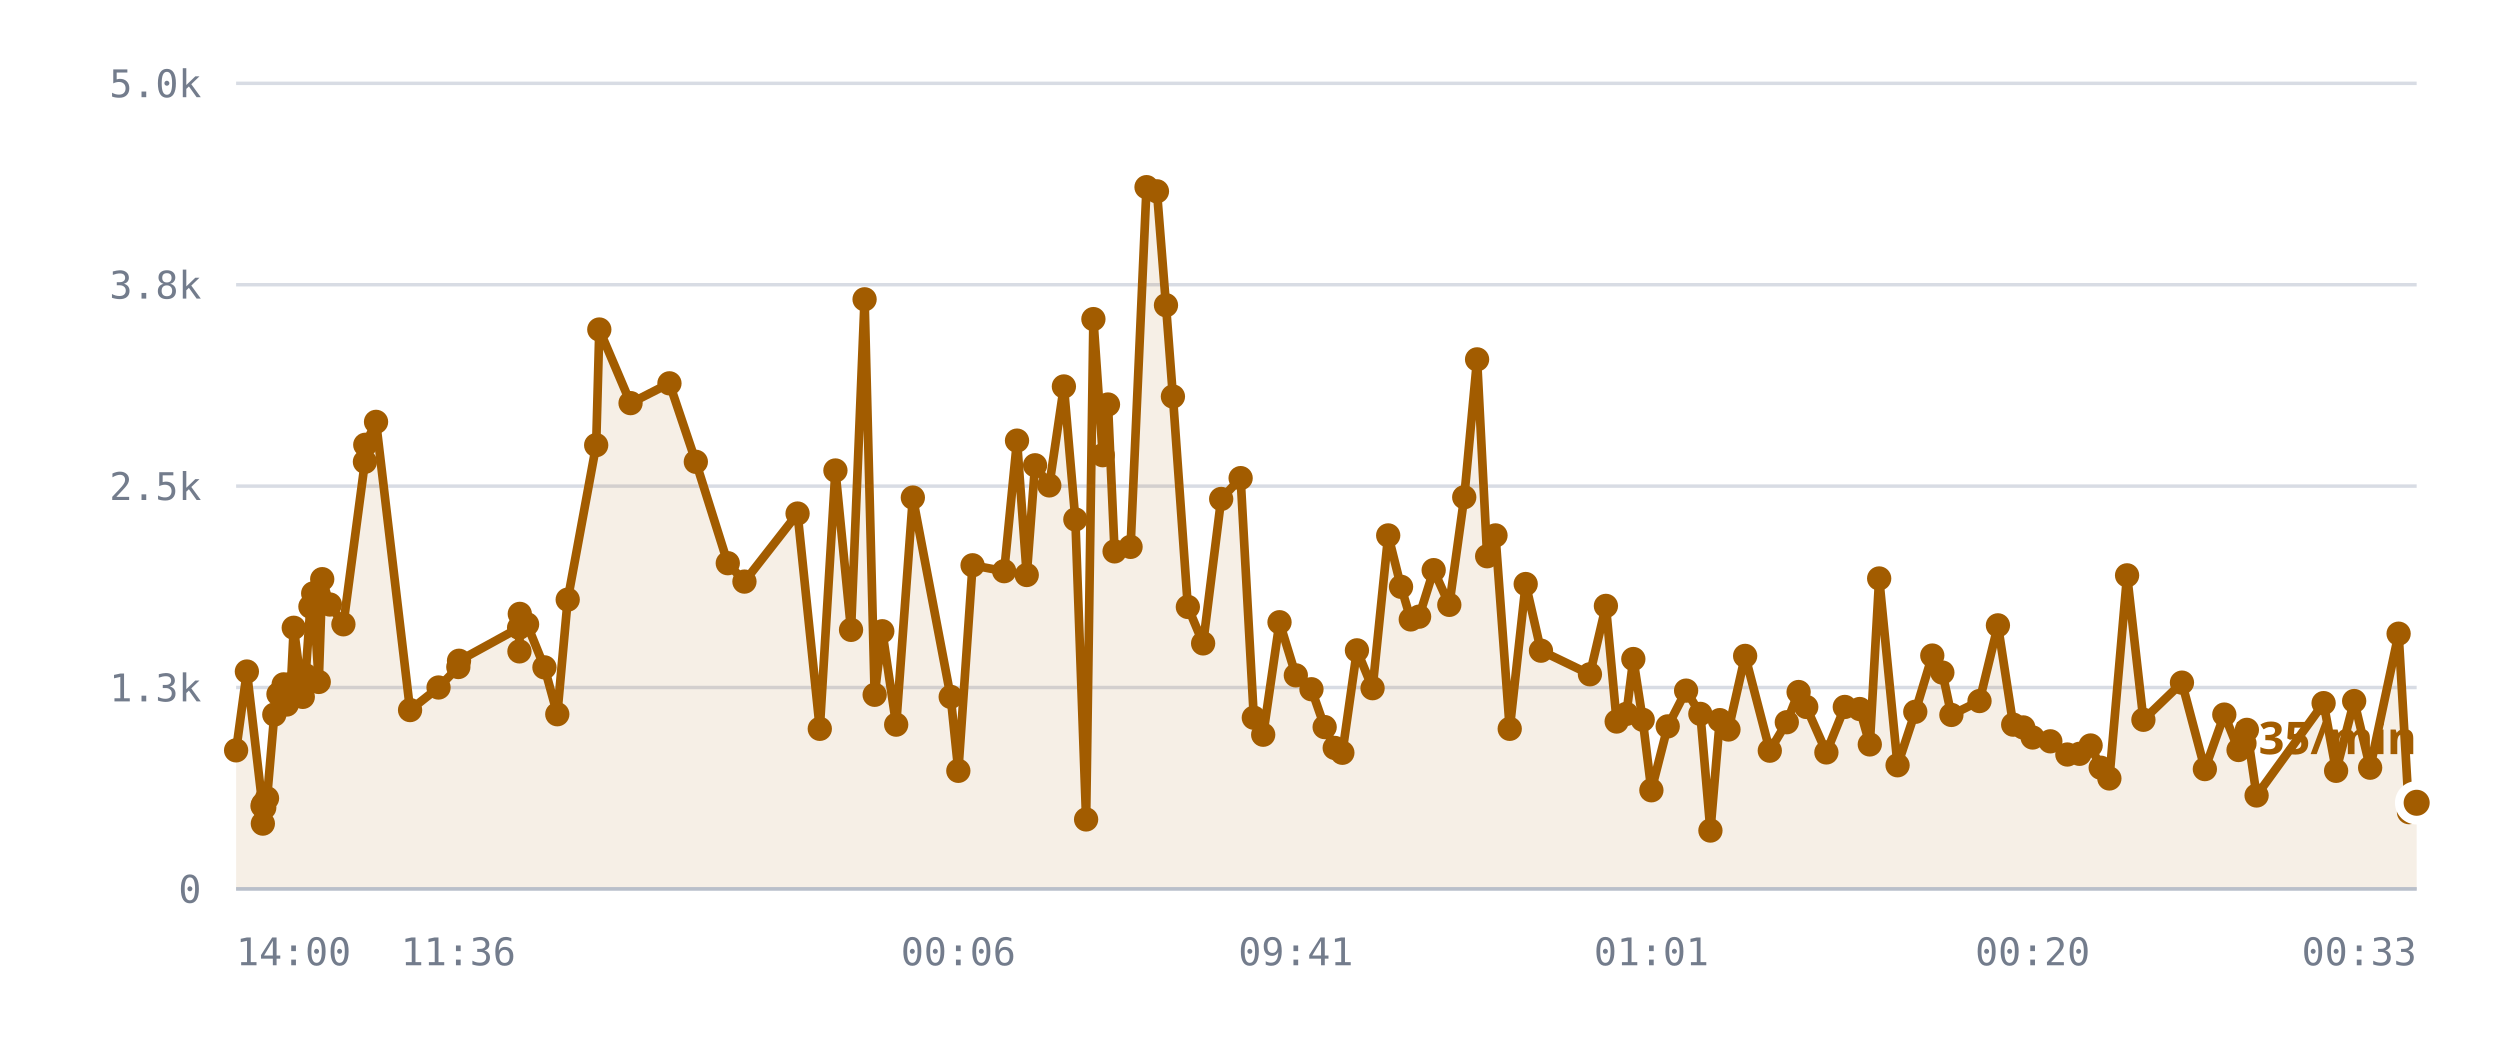
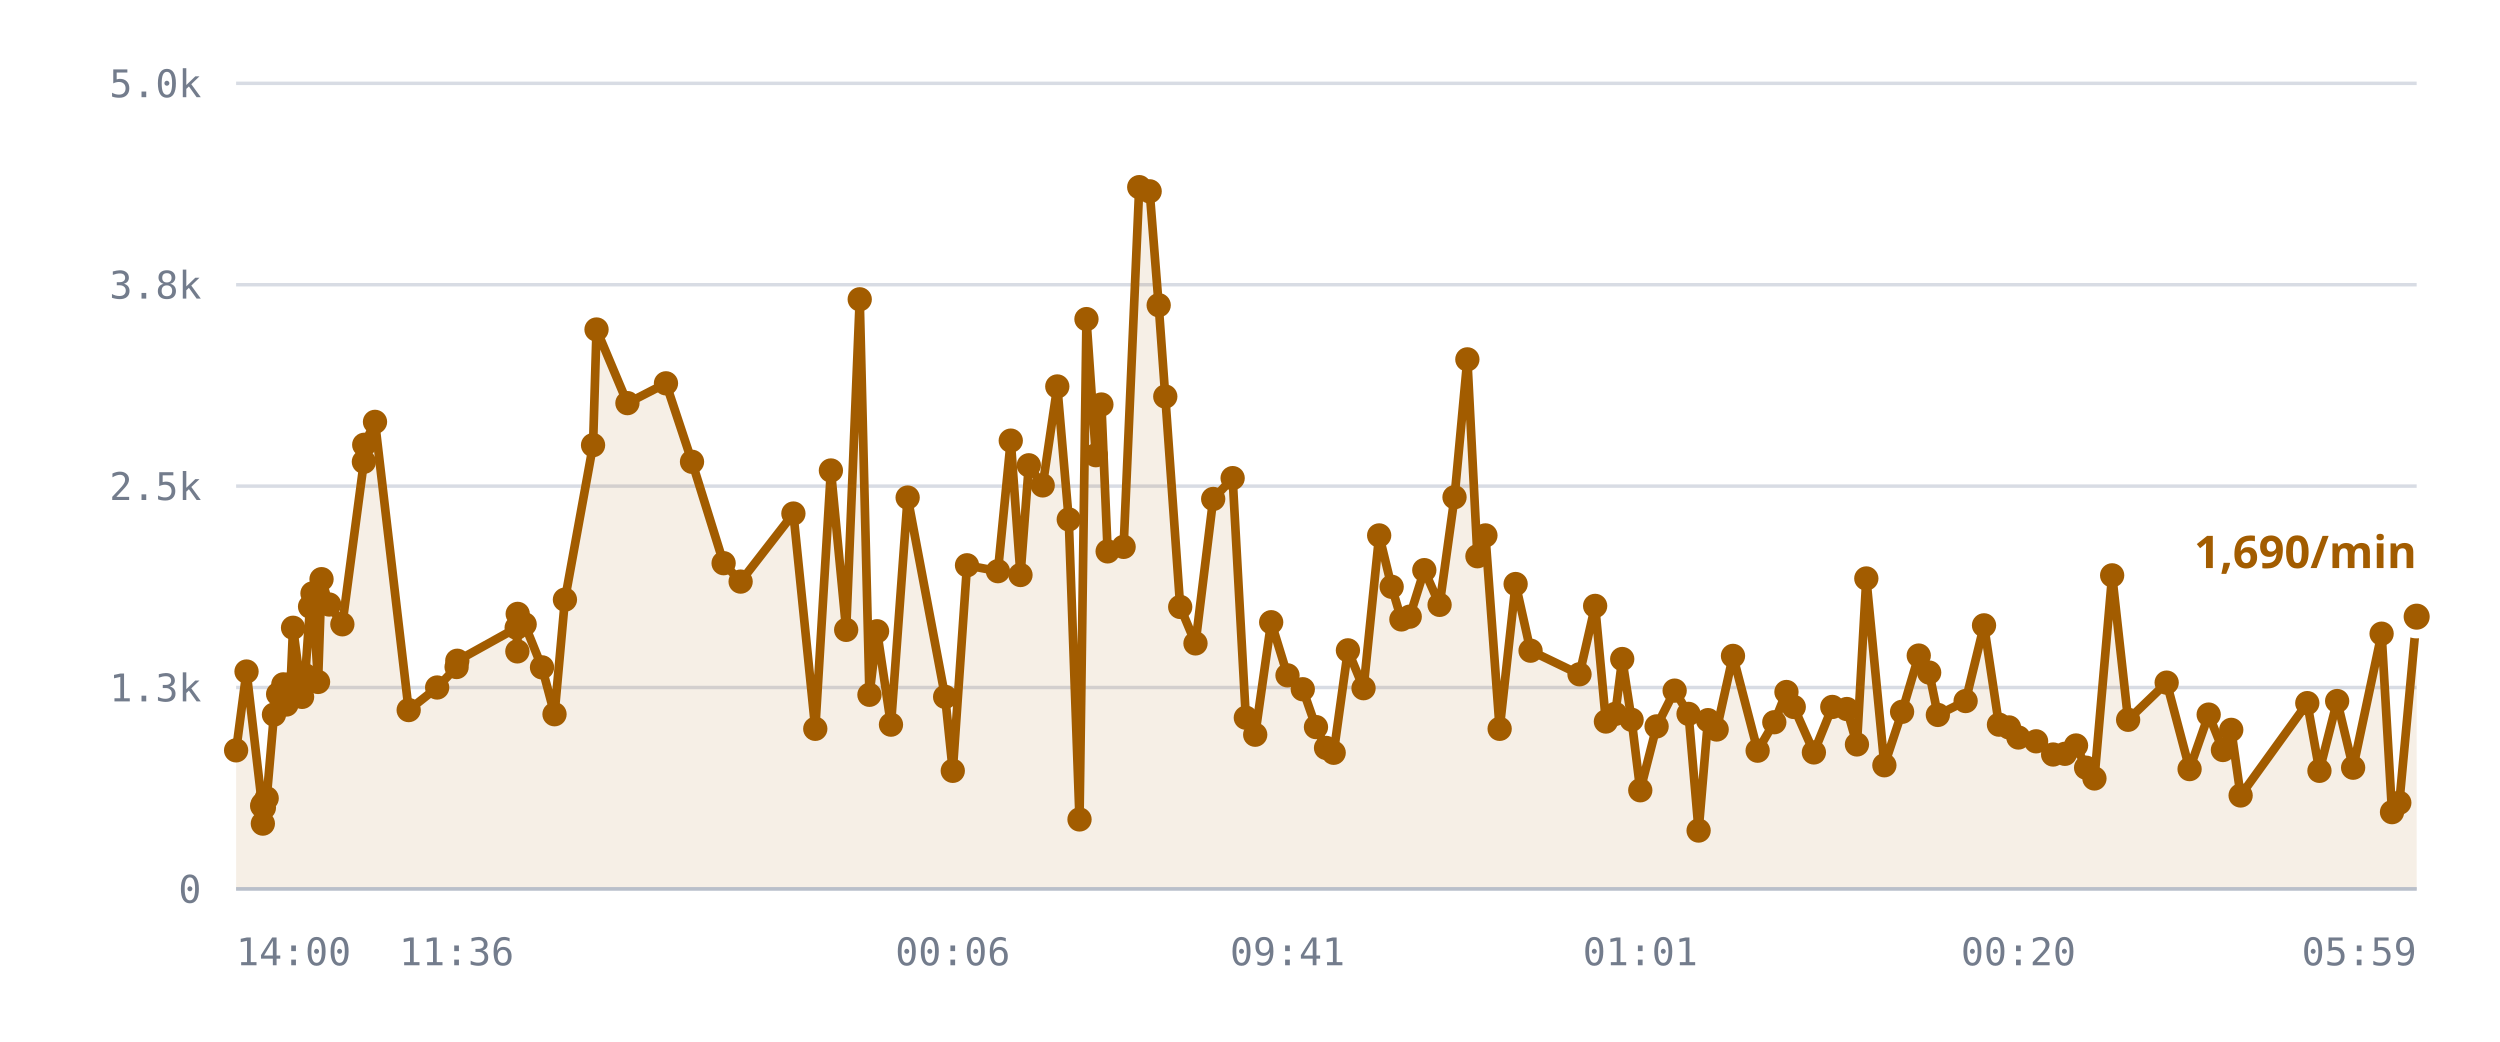
<svg xmlns="http://www.w3.org/2000/svg" viewBox="0 0 720 300" role="img" aria-label="/r/lobby messages per minute">
  <style>
    .grid      { stroke: var(--chart-grid, #d8dce4); stroke-width: 1; }
    .cap       { stroke: var(--chart-cap, #9a2b22); stroke-width: 1.5; stroke-dasharray: 5 4; }
    .cap-label { fill: var(--chart-cap, #9a2b22); font: 600 11px Archivo, system-ui, sans-serif; letter-spacing: .04em; }
    .tick      { fill: var(--chart-muted, #737c8c); font: 500 11px "IBM Plex Mono", ui-monospace, monospace; }
    .tick-y    { text-anchor: end; }
    .tick-x    { text-anchor: middle; }
    .series    { fill: none; stroke: var(--chart-line, #a25c00); stroke-width: 2.5; stroke-linejoin: round; stroke-linecap: round; }
    .fill      { fill: var(--chart-fill, rgba(162,92,0,.10)); stroke: none; }
    .dot       { fill: var(--chart-line, #a25c00); }
    .dot-last  { stroke: var(--chart-bg, #fff); stroke-width: 2.5; }
    .end-label { fill: var(--chart-line, #a25c00); font: 700 13px Archivo, system-ui, sans-serif; }
    .axis      { stroke: var(--chart-axis, #b9bfca); stroke-width: 1; }
  </style>
  <line x1="68" y1="256.0" x2="696" y2="256.0" class="grid" />
  <text x="58" y="260.0" class="tick tick-y">0</text>
  <line x1="68" y1="198.0" x2="696" y2="198.0" class="grid" />
  <text x="58" y="202.0" class="tick tick-y">1.3k</text>
  <line x1="68" y1="140.0" x2="696" y2="140.0" class="grid" />
  <text x="58" y="144.0" class="tick tick-y">2.5k</text>
  <line x1="68" y1="82.0" x2="696" y2="82.0" class="grid" />
  <text x="58" y="86.0" class="tick tick-y">3.8k</text>
  <line x1="68" y1="24.0" x2="696" y2="24.0" class="grid" />
  <text x="58" y="28.0" class="tick tick-y">5.0k</text>
-   <path d="M68.0,216.1 L71.1,193.4 L75.6,232.1 L75.7,237.2 L75.8,231.6 L76.1,232.6 L76.9,229.9 L79.0,205.8 L80.2,199.9 L81.7,197.1 L82.6,202.9 L83.8,197.0 L84.6,180.8 L87.2,200.7 L88.0,194.5 L89.4,174.7 L90.2,170.9 L91.8,196.4 L92.8,166.8 L95.0,174.1 L98.9,179.8 L105.1,133.0 L105.2,128.1 L108.3,121.5 L118.1,204.5 L126.3,198.0 L132.0,192.1 L132.2,190.3 L149.5,180.8 L149.6,187.6 L149.7,176.8 L151.8,179.8 L156.8,192.2 L160.5,205.7 L163.5,172.7 L171.7,128.2 L172.6,94.9 L181.6,116.1 L192.8,110.4 L200.4,133.0 L209.6,162.2 L214.4,167.5 L229.7,147.9 L236.1,209.9 L240.6,135.5 L245.1,181.4 L249.0,86.2 L251.9,200.1 L254.1,181.8 L258.1,208.7 L262.9,143.3 L273.8,200.7 L276.0,222.0 L280.1,162.8 L289.2,164.5 L292.9,126.9 L295.7,165.6 L298.1,134.0 L302.2,139.8 L306.4,111.3 L309.7,149.6 L312.8,236.0 L314.9,91.9 L317.6,131.1 L319.1,116.5 L321.0,158.8 L325.6,157.5 L330.2,53.9 L333.2,55.1 L335.8,87.9 L337.8,114.2 L342.1,174.8 L346.5,185.3 L351.7,143.7 L357.3,137.7 L361.1,206.7 L363.8,211.6 L368.5,179.2 L373.2,194.5 L377.7,198.5 L381.5,209.4 L384.4,215.4 L386.6,216.8 L390.8,187.3 L395.3,198.2 L399.8,154.2 L403.5,169.0 L406.3,178.4 L408.7,177.6 L412.9,164.2 L417.4,174.2 L421.7,143.2 L425.4,103.5 L428.3,160.2 L430.7,154.2 L434.8,209.9 L439.4,168.2 L443.8,187.4 L457.9,194.2 L462.5,174.5 L465.6,207.8 L468.4,205.6 L470.4,189.8 L473.1,207.3 L475.6,227.6 L480.3,209.2 L485.6,198.9 L489.7,205.6 L492.6,239.2 L495.3,207.4 L497.8,210.1 L502.6,188.9 L509.7,216.2 L514.6,208.0 L518.0,199.3 L520.2,203.6 L526.0,216.7 L531.3,203.6 L535.6,204.2 L538.5,214.4 L541.2,166.6 L546.5,220.4 L551.6,205.0 L556.5,188.8 L559.4,193.7 L562.0,205.9 L570.1,201.9 L575.4,180.1 L579.8,208.7 L582.7,209.5 L585.4,212.4 L590.5,213.5 L595.4,217.3 L598.9,217.1 L602.1,214.7 L605.0,221.1 L607.5,224.2 L612.6,165.7 L617.3,207.3 L628.4,196.6 L635.0,221.5 L640.6,205.8 L644.7,216.0 L647.1,210.2 L649.9,229.1 L669.2,202.5 L672.8,222.0 L678.0,201.9 L682.6,221.1 L690.8,182.5 L693.8,233.9 L696.0,231.2 L696.0,256.0 L68.0,256.0 Z" class="fill" />
-   <path d="M68.0,216.1 L71.1,193.4 L75.6,232.1 L75.7,237.2 L75.8,231.6 L76.1,232.6 L76.9,229.9 L79.0,205.8 L80.2,199.9 L81.7,197.1 L82.6,202.9 L83.8,197.0 L84.6,180.8 L87.2,200.7 L88.0,194.5 L89.4,174.7 L90.2,170.9 L91.8,196.4 L92.8,166.8 L95.0,174.1 L98.9,179.8 L105.1,133.0 L105.2,128.1 L108.3,121.5 L118.1,204.5 L126.3,198.0 L132.0,192.1 L132.2,190.3 L149.5,180.8 L149.6,187.6 L149.7,176.8 L151.8,179.8 L156.8,192.2 L160.5,205.7 L163.5,172.7 L171.7,128.2 L172.6,94.9 L181.6,116.1 L192.8,110.4 L200.4,133.0 L209.6,162.2 L214.4,167.5 L229.7,147.9 L236.1,209.9 L240.6,135.5 L245.1,181.4 L249.0,86.2 L251.9,200.1 L254.1,181.8 L258.1,208.7 L262.9,143.3 L273.8,200.7 L276.0,222.0 L280.1,162.8 L289.2,164.5 L292.9,126.9 L295.7,165.6 L298.1,134.0 L302.2,139.8 L306.4,111.3 L309.7,149.6 L312.8,236.0 L314.9,91.9 L317.6,131.1 L319.1,116.5 L321.0,158.8 L325.6,157.5 L330.2,53.9 L333.2,55.1 L335.8,87.9 L337.8,114.2 L342.1,174.8 L346.5,185.3 L351.7,143.7 L357.3,137.7 L361.1,206.7 L363.8,211.6 L368.5,179.2 L373.2,194.5 L377.7,198.5 L381.5,209.4 L384.4,215.4 L386.6,216.8 L390.8,187.3 L395.3,198.2 L399.8,154.2 L403.5,169.0 L406.3,178.4 L408.7,177.6 L412.9,164.2 L417.4,174.2 L421.7,143.2 L425.4,103.5 L428.3,160.2 L430.7,154.2 L434.8,209.9 L439.4,168.2 L443.8,187.4 L457.9,194.2 L462.5,174.5 L465.6,207.8 L468.4,205.6 L470.4,189.8 L473.1,207.3 L475.6,227.6 L480.3,209.2 L485.6,198.9 L489.7,205.6 L492.6,239.2 L495.3,207.4 L497.8,210.1 L502.6,188.9 L509.7,216.2 L514.6,208.0 L518.0,199.3 L520.2,203.6 L526.0,216.7 L531.3,203.6 L535.6,204.2 L538.5,214.4 L541.2,166.6 L546.5,220.4 L551.6,205.0 L556.5,188.8 L559.4,193.7 L562.0,205.9 L570.1,201.9 L575.4,180.1 L579.8,208.7 L582.7,209.5 L585.4,212.4 L590.5,213.5 L595.4,217.3 L598.9,217.1 L602.1,214.7 L605.0,221.1 L607.5,224.2 L612.6,165.7 L617.3,207.3 L628.4,196.6 L635.0,221.5 L640.6,205.8 L644.7,216.0 L647.1,210.2 L649.9,229.1 L669.2,202.5 L672.8,222.0 L678.0,201.9 L682.6,221.1 L690.8,182.5 L693.8,233.9 L696.0,231.2" class="series" />
+   <path d="M68.0,216.1 L71.0,193.4 L75.5,232.1 L75.7,237.2 L75.7,231.6 L76.0,232.6 L76.8,229.9 L78.9,205.8 L80.1,199.9 L81.6,197.1 L82.5,202.9 L83.7,197.0 L84.4,180.8 L87.0,200.7 L87.9,194.5 L89.3,174.7 L90.0,170.9 L91.6,196.4 L92.6,166.8 L94.8,174.1 L98.6,179.8 L104.8,133.0 L104.9,128.1 L108.0,121.5 L117.7,204.5 L125.9,198.0 L131.5,192.1 L131.7,190.3 L148.8,180.8 L149.0,187.6 L149.1,176.8 L151.1,179.8 L156.1,192.2 L159.7,205.7 L162.7,172.7 L170.8,128.2 L171.8,94.9 L180.7,116.1 L191.8,110.4 L199.3,133.0 L208.4,162.2 L213.3,167.5 L228.5,147.9 L234.8,209.9 L239.3,135.5 L243.7,181.4 L247.6,86.2 L250.4,200.1 L252.6,181.8 L256.6,208.7 L261.4,143.3 L272.2,200.7 L274.4,222.0 L278.5,162.8 L287.4,164.5 L291.1,126.9 L293.9,165.6 L296.3,134.0 L300.3,139.8 L304.5,111.3 L307.8,149.6 L310.9,236.0 L312.9,91.9 L315.6,131.1 L317.2,116.5 L319.0,158.8 L323.6,157.5 L328.1,53.9 L331.1,55.1 L333.7,87.9 L335.6,114.2 L339.9,174.8 L344.3,185.3 L349.4,143.7 L355.0,137.7 L358.8,206.7 L361.5,211.6 L366.1,179.2 L370.8,194.5 L375.2,198.5 L379.0,209.4 L381.9,215.4 L384.1,216.8 L388.2,187.3 L392.7,198.2 L397.2,154.2 L400.8,169.0 L403.6,178.4 L406.0,177.6 L410.2,164.2 L414.6,174.2 L418.9,143.2 L422.6,103.5 L425.5,160.2 L427.8,154.2 L431.9,209.9 L436.5,168.2 L440.8,187.4 L454.9,194.2 L459.4,174.5 L462.5,207.8 L465.2,205.6 L467.2,189.8 L469.9,207.3 L472.4,227.6 L477.1,209.2 L482.3,198.9 L486.3,205.6 L489.2,239.2 L491.9,207.4 L494.4,210.1 L499.1,188.9 L506.2,216.2 L511.0,208.0 L514.5,199.3 L516.6,203.6 L522.4,216.7 L527.7,203.6 L531.9,204.2 L534.8,214.4 L537.5,166.6 L542.7,220.4 L547.8,205.0 L552.6,188.8 L555.6,193.7 L558.1,205.9 L566.1,201.9 L571.4,180.1 L575.7,208.7 L578.6,209.5 L581.3,212.4 L586.4,213.5 L591.3,217.3 L594.7,217.1 L597.9,214.7 L600.8,221.1 L603.2,224.2 L608.3,165.7 L612.9,207.3 L624.0,196.6 L630.6,221.5 L636.1,205.8 L640.2,216.0 L642.6,210.2 L645.3,229.1 L664.5,202.5 L668.0,222.0 L673.1,201.9 L677.7,221.1 L685.9,182.5 L688.9,233.9 L691.0,231.2 L696.0,177.6 L696.0,256.0 L68.0,256.0 Z" class="fill" />
+   <path d="M68.0,216.1 L71.0,193.4 L75.5,232.1 L75.7,237.2 L75.7,231.6 L76.0,232.6 L76.8,229.9 L78.9,205.8 L80.1,199.9 L81.6,197.1 L82.5,202.9 L83.7,197.0 L84.4,180.8 L87.0,200.7 L87.9,194.5 L89.3,174.7 L90.0,170.9 L91.6,196.4 L92.6,166.8 L94.8,174.1 L98.6,179.8 L104.8,133.0 L104.9,128.1 L108.0,121.5 L117.7,204.5 L125.9,198.0 L131.5,192.1 L131.7,190.3 L148.8,180.8 L149.0,187.6 L149.1,176.8 L151.1,179.8 L156.1,192.2 L159.7,205.7 L162.7,172.7 L170.8,128.2 L171.8,94.9 L180.7,116.1 L191.8,110.4 L199.3,133.0 L208.4,162.2 L213.3,167.5 L228.5,147.9 L234.8,209.9 L239.3,135.5 L243.7,181.4 L247.6,86.2 L250.4,200.1 L252.6,181.8 L256.6,208.7 L261.4,143.3 L272.2,200.7 L274.4,222.0 L278.5,162.8 L287.4,164.5 L291.1,126.9 L293.9,165.6 L296.3,134.0 L300.3,139.8 L304.5,111.3 L307.8,149.6 L310.9,236.0 L312.9,91.9 L315.6,131.1 L317.2,116.5 L319.0,158.8 L323.6,157.5 L328.1,53.9 L331.1,55.1 L333.7,87.9 L335.6,114.2 L339.9,174.8 L344.3,185.3 L349.4,143.7 L355.0,137.7 L358.8,206.7 L361.5,211.6 L366.1,179.2 L370.8,194.5 L375.2,198.5 L379.0,209.4 L381.9,215.4 L384.1,216.8 L388.2,187.3 L392.7,198.2 L397.2,154.2 L400.8,169.0 L403.6,178.4 L406.0,177.6 L410.2,164.2 L414.6,174.2 L418.9,143.2 L422.6,103.5 L425.5,160.2 L427.8,154.2 L431.9,209.9 L436.5,168.2 L440.8,187.4 L454.9,194.2 L459.4,174.5 L462.5,207.8 L465.2,205.6 L467.2,189.8 L469.9,207.3 L472.4,227.6 L477.1,209.2 L482.3,198.9 L486.3,205.6 L489.2,239.2 L491.9,207.4 L494.4,210.1 L499.1,188.9 L506.2,216.2 L511.0,208.0 L514.5,199.3 L516.6,203.6 L522.4,216.7 L527.7,203.6 L531.9,204.2 L534.8,214.4 L537.5,166.6 L542.7,220.4 L547.8,205.0 L552.6,188.8 L555.6,193.7 L558.1,205.9 L566.1,201.9 L571.4,180.1 L575.7,208.7 L578.6,209.5 L581.3,212.4 L586.4,213.5 L591.3,217.3 L594.7,217.1 L597.9,214.7 L600.8,221.1 L603.2,224.2 L608.3,165.7 L612.9,207.3 L624.0,196.6 L630.6,221.5 L636.1,205.8 L640.2,216.0 L642.6,210.2 L645.3,229.1 L664.5,202.5 L668.0,222.0 L673.1,201.9 L677.7,221.1 L685.9,182.5 L688.9,233.9 L691.0,231.2 L696.0,177.6" class="series" />
  <circle cx="68.0" cy="216.1" r="3.5" class="dot" />
-   <circle cx="71.1" cy="193.4" r="3.5" class="dot" />
-   <circle cx="75.6" cy="232.1" r="3.5" class="dot" />
+   <circle cx="71.0" cy="193.4" r="3.5" class="dot" />
+   <circle cx="75.5" cy="232.1" r="3.5" class="dot" />
  <circle cx="75.7" cy="237.2" r="3.5" class="dot" />
-   <circle cx="75.8" cy="231.6" r="3.5" class="dot" />
-   <circle cx="76.1" cy="232.6" r="3.5" class="dot" />
-   <circle cx="76.9" cy="229.9" r="3.5" class="dot" />
-   <circle cx="79.0" cy="205.8" r="3.5" class="dot" />
-   <circle cx="80.2" cy="199.9" r="3.5" class="dot" />
-   <circle cx="81.7" cy="197.1" r="3.5" class="dot" />
-   <circle cx="82.6" cy="202.9" r="3.5" class="dot" />
-   <circle cx="83.8" cy="197.0" r="3.5" class="dot" />
-   <circle cx="84.6" cy="180.8" r="3.5" class="dot" />
-   <circle cx="87.2" cy="200.7" r="3.5" class="dot" />
-   <circle cx="88.0" cy="194.5" r="3.5" class="dot" />
-   <circle cx="89.4" cy="174.7" r="3.5" class="dot" />
-   <circle cx="90.2" cy="170.9" r="3.5" class="dot" />
-   <circle cx="91.8" cy="196.4" r="3.5" class="dot" />
-   <circle cx="92.8" cy="166.8" r="3.5" class="dot" />
-   <circle cx="95.0" cy="174.1" r="3.5" class="dot" />
-   <circle cx="98.9" cy="179.8" r="3.5" class="dot" />
-   <circle cx="105.1" cy="133.0" r="3.5" class="dot" />
-   <circle cx="105.2" cy="128.1" r="3.5" class="dot" />
-   <circle cx="108.3" cy="121.5" r="3.5" class="dot" />
-   <circle cx="118.1" cy="204.5" r="3.5" class="dot" />
-   <circle cx="126.3" cy="198.0" r="3.5" class="dot" />
-   <circle cx="132.0" cy="192.1" r="3.5" class="dot" />
-   <circle cx="132.2" cy="190.3" r="3.5" class="dot" />
-   <circle cx="149.5" cy="180.8" r="3.5" class="dot" />
-   <circle cx="149.6" cy="187.6" r="3.5" class="dot" />
-   <circle cx="149.7" cy="176.8" r="3.5" class="dot" />
-   <circle cx="151.8" cy="179.8" r="3.5" class="dot" />
-   <circle cx="156.8" cy="192.2" r="3.5" class="dot" />
-   <circle cx="160.5" cy="205.7" r="3.5" class="dot" />
-   <circle cx="163.5" cy="172.7" r="3.5" class="dot" />
-   <circle cx="171.7" cy="128.2" r="3.5" class="dot" />
-   <circle cx="172.6" cy="94.9" r="3.5" class="dot" />
-   <circle cx="181.6" cy="116.1" r="3.5" class="dot" />
-   <circle cx="192.8" cy="110.4" r="3.5" class="dot" />
-   <circle cx="200.4" cy="133.0" r="3.5" class="dot" />
-   <circle cx="209.6" cy="162.2" r="3.5" class="dot" />
-   <circle cx="214.4" cy="167.5" r="3.5" class="dot" />
-   <circle cx="229.7" cy="147.9" r="3.5" class="dot" />
-   <circle cx="236.1" cy="209.9" r="3.5" class="dot" />
-   <circle cx="240.6" cy="135.5" r="3.5" class="dot" />
-   <circle cx="245.1" cy="181.4" r="3.5" class="dot" />
-   <circle cx="249.0" cy="86.2" r="3.5" class="dot" />
-   <circle cx="251.9" cy="200.1" r="3.5" class="dot" />
-   <circle cx="254.1" cy="181.8" r="3.5" class="dot" />
-   <circle cx="258.1" cy="208.7" r="3.5" class="dot" />
-   <circle cx="262.9" cy="143.3" r="3.5" class="dot" />
-   <circle cx="273.8" cy="200.7" r="3.5" class="dot" />
-   <circle cx="276.0" cy="222.0" r="3.5" class="dot" />
-   <circle cx="280.1" cy="162.8" r="3.5" class="dot" />
-   <circle cx="289.2" cy="164.5" r="3.5" class="dot" />
-   <circle cx="292.9" cy="126.9" r="3.5" class="dot" />
-   <circle cx="295.7" cy="165.6" r="3.5" class="dot" />
-   <circle cx="298.1" cy="134.0" r="3.5" class="dot" />
-   <circle cx="302.2" cy="139.8" r="3.5" class="dot" />
-   <circle cx="306.4" cy="111.3" r="3.5" class="dot" />
-   <circle cx="309.7" cy="149.6" r="3.5" class="dot" />
-   <circle cx="312.8" cy="236.0" r="3.5" class="dot" />
-   <circle cx="314.9" cy="91.9" r="3.5" class="dot" />
-   <circle cx="317.6" cy="131.1" r="3.5" class="dot" />
-   <circle cx="319.1" cy="116.5" r="3.5" class="dot" />
-   <circle cx="321.0" cy="158.8" r="3.5" class="dot" />
-   <circle cx="325.6" cy="157.5" r="3.5" class="dot" />
-   <circle cx="330.2" cy="53.9" r="3.5" class="dot" />
-   <circle cx="333.2" cy="55.1" r="3.5" class="dot" />
-   <circle cx="335.8" cy="87.9" r="3.5" class="dot" />
-   <circle cx="337.8" cy="114.2" r="3.5" class="dot" />
-   <circle cx="342.1" cy="174.8" r="3.5" class="dot" />
-   <circle cx="346.5" cy="185.3" r="3.5" class="dot" />
-   <circle cx="351.7" cy="143.7" r="3.5" class="dot" />
-   <circle cx="357.3" cy="137.7" r="3.5" class="dot" />
-   <circle cx="361.1" cy="206.7" r="3.5" class="dot" />
-   <circle cx="363.8" cy="211.6" r="3.5" class="dot" />
-   <circle cx="368.5" cy="179.2" r="3.5" class="dot" />
-   <circle cx="373.2" cy="194.5" r="3.5" class="dot" />
-   <circle cx="377.7" cy="198.5" r="3.5" class="dot" />
-   <circle cx="381.5" cy="209.4" r="3.5" class="dot" />
-   <circle cx="384.4" cy="215.4" r="3.5" class="dot" />
-   <circle cx="386.6" cy="216.8" r="3.5" class="dot" />
-   <circle cx="390.8" cy="187.3" r="3.5" class="dot" />
-   <circle cx="395.3" cy="198.2" r="3.5" class="dot" />
-   <circle cx="399.8" cy="154.2" r="3.5" class="dot" />
-   <circle cx="403.5" cy="169.0" r="3.5" class="dot" />
-   <circle cx="406.3" cy="178.4" r="3.5" class="dot" />
-   <circle cx="408.7" cy="177.6" r="3.5" class="dot" />
-   <circle cx="412.9" cy="164.2" r="3.5" class="dot" />
-   <circle cx="417.4" cy="174.2" r="3.5" class="dot" />
-   <circle cx="421.7" cy="143.2" r="3.5" class="dot" />
-   <circle cx="425.4" cy="103.5" r="3.5" class="dot" />
-   <circle cx="428.3" cy="160.2" r="3.5" class="dot" />
-   <circle cx="430.7" cy="154.2" r="3.5" class="dot" />
-   <circle cx="434.8" cy="209.9" r="3.5" class="dot" />
-   <circle cx="439.4" cy="168.2" r="3.5" class="dot" />
-   <circle cx="443.8" cy="187.4" r="3.5" class="dot" />
-   <circle cx="457.9" cy="194.2" r="3.5" class="dot" />
-   <circle cx="462.5" cy="174.5" r="3.5" class="dot" />
-   <circle cx="465.6" cy="207.8" r="3.5" class="dot" />
-   <circle cx="468.4" cy="205.6" r="3.5" class="dot" />
-   <circle cx="470.4" cy="189.8" r="3.5" class="dot" />
-   <circle cx="473.1" cy="207.3" r="3.5" class="dot" />
-   <circle cx="475.6" cy="227.6" r="3.5" class="dot" />
-   <circle cx="480.3" cy="209.2" r="3.5" class="dot" />
-   <circle cx="485.6" cy="198.9" r="3.5" class="dot" />
-   <circle cx="489.7" cy="205.6" r="3.5" class="dot" />
-   <circle cx="492.6" cy="239.2" r="3.5" class="dot" />
-   <circle cx="495.3" cy="207.4" r="3.5" class="dot" />
-   <circle cx="497.8" cy="210.1" r="3.5" class="dot" />
-   <circle cx="502.6" cy="188.9" r="3.5" class="dot" />
-   <circle cx="509.7" cy="216.2" r="3.5" class="dot" />
-   <circle cx="514.6" cy="208.0" r="3.5" class="dot" />
-   <circle cx="518.0" cy="199.3" r="3.5" class="dot" />
-   <circle cx="520.2" cy="203.6" r="3.5" class="dot" />
-   <circle cx="526.0" cy="216.7" r="3.5" class="dot" />
-   <circle cx="531.3" cy="203.6" r="3.5" class="dot" />
-   <circle cx="535.6" cy="204.2" r="3.5" class="dot" />
-   <circle cx="538.5" cy="214.4" r="3.5" class="dot" />
-   <circle cx="541.2" cy="166.6" r="3.5" class="dot" />
-   <circle cx="546.5" cy="220.4" r="3.5" class="dot" />
-   <circle cx="551.6" cy="205.0" r="3.5" class="dot" />
-   <circle cx="556.5" cy="188.8" r="3.5" class="dot" />
-   <circle cx="559.4" cy="193.7" r="3.5" class="dot" />
-   <circle cx="562.0" cy="205.9" r="3.5" class="dot" />
-   <circle cx="570.1" cy="201.9" r="3.5" class="dot" />
-   <circle cx="575.4" cy="180.1" r="3.5" class="dot" />
-   <circle cx="579.8" cy="208.7" r="3.5" class="dot" />
-   <circle cx="582.7" cy="209.5" r="3.5" class="dot" />
-   <circle cx="585.4" cy="212.4" r="3.5" class="dot" />
-   <circle cx="590.5" cy="213.5" r="3.5" class="dot" />
-   <circle cx="595.4" cy="217.3" r="3.5" class="dot" />
-   <circle cx="598.9" cy="217.1" r="3.5" class="dot" />
-   <circle cx="602.1" cy="214.7" r="3.5" class="dot" />
-   <circle cx="605.0" cy="221.1" r="3.5" class="dot" />
-   <circle cx="607.5" cy="224.2" r="3.5" class="dot" />
-   <circle cx="612.6" cy="165.7" r="3.5" class="dot" />
-   <circle cx="617.3" cy="207.3" r="3.5" class="dot" />
-   <circle cx="628.4" cy="196.6" r="3.5" class="dot" />
-   <circle cx="635.0" cy="221.5" r="3.5" class="dot" />
-   <circle cx="640.6" cy="205.8" r="3.5" class="dot" />
-   <circle cx="644.7" cy="216.0" r="3.5" class="dot" />
-   <circle cx="647.1" cy="210.2" r="3.5" class="dot" />
-   <circle cx="649.9" cy="229.1" r="3.5" class="dot" />
-   <circle cx="669.2" cy="202.5" r="3.5" class="dot" />
-   <circle cx="672.8" cy="222.0" r="3.5" class="dot" />
-   <circle cx="678.0" cy="201.9" r="3.5" class="dot" />
-   <circle cx="682.6" cy="221.1" r="3.5" class="dot" />
-   <circle cx="690.8" cy="182.5" r="3.5" class="dot" />
-   <circle cx="693.8" cy="233.9" r="3.5" class="dot" />
-   <circle cx="696.0" cy="231.2" r="5" class="dot dot-last" />
-   <text x="696.0" y="217.2" class="end-label" text-anchor="end">535/min</text>
+   <circle cx="75.7" cy="231.6" r="3.5" class="dot" />
+   <circle cx="76.0" cy="232.6" r="3.5" class="dot" />
+   <circle cx="76.8" cy="229.9" r="3.5" class="dot" />
+   <circle cx="78.9" cy="205.8" r="3.5" class="dot" />
+   <circle cx="80.1" cy="199.9" r="3.5" class="dot" />
+   <circle cx="81.6" cy="197.1" r="3.5" class="dot" />
+   <circle cx="82.5" cy="202.9" r="3.5" class="dot" />
+   <circle cx="83.7" cy="197.0" r="3.5" class="dot" />
+   <circle cx="84.4" cy="180.8" r="3.5" class="dot" />
+   <circle cx="87.0" cy="200.7" r="3.5" class="dot" />
+   <circle cx="87.9" cy="194.5" r="3.5" class="dot" />
+   <circle cx="89.3" cy="174.7" r="3.5" class="dot" />
+   <circle cx="90.0" cy="170.9" r="3.5" class="dot" />
+   <circle cx="91.6" cy="196.4" r="3.5" class="dot" />
+   <circle cx="92.6" cy="166.8" r="3.5" class="dot" />
+   <circle cx="94.8" cy="174.1" r="3.5" class="dot" />
+   <circle cx="98.6" cy="179.8" r="3.5" class="dot" />
+   <circle cx="104.8" cy="133.0" r="3.5" class="dot" />
+   <circle cx="104.9" cy="128.1" r="3.5" class="dot" />
+   <circle cx="108.0" cy="121.5" r="3.5" class="dot" />
+   <circle cx="117.7" cy="204.5" r="3.5" class="dot" />
+   <circle cx="125.9" cy="198.0" r="3.5" class="dot" />
+   <circle cx="131.5" cy="192.1" r="3.5" class="dot" />
+   <circle cx="131.7" cy="190.3" r="3.5" class="dot" />
+   <circle cx="148.8" cy="180.8" r="3.5" class="dot" />
+   <circle cx="149.0" cy="187.6" r="3.5" class="dot" />
+   <circle cx="149.1" cy="176.8" r="3.5" class="dot" />
+   <circle cx="151.1" cy="179.8" r="3.5" class="dot" />
+   <circle cx="156.1" cy="192.2" r="3.5" class="dot" />
+   <circle cx="159.7" cy="205.7" r="3.5" class="dot" />
+   <circle cx="162.7" cy="172.7" r="3.5" class="dot" />
+   <circle cx="170.8" cy="128.2" r="3.5" class="dot" />
+   <circle cx="171.8" cy="94.9" r="3.5" class="dot" />
+   <circle cx="180.7" cy="116.1" r="3.5" class="dot" />
+   <circle cx="191.8" cy="110.4" r="3.5" class="dot" />
+   <circle cx="199.3" cy="133.0" r="3.5" class="dot" />
+   <circle cx="208.4" cy="162.2" r="3.5" class="dot" />
+   <circle cx="213.3" cy="167.5" r="3.5" class="dot" />
+   <circle cx="228.5" cy="147.9" r="3.5" class="dot" />
+   <circle cx="234.8" cy="209.9" r="3.5" class="dot" />
+   <circle cx="239.3" cy="135.5" r="3.5" class="dot" />
+   <circle cx="243.7" cy="181.4" r="3.5" class="dot" />
+   <circle cx="247.6" cy="86.2" r="3.5" class="dot" />
+   <circle cx="250.4" cy="200.1" r="3.5" class="dot" />
+   <circle cx="252.6" cy="181.8" r="3.5" class="dot" />
+   <circle cx="256.6" cy="208.7" r="3.5" class="dot" />
+   <circle cx="261.4" cy="143.3" r="3.5" class="dot" />
+   <circle cx="272.2" cy="200.7" r="3.5" class="dot" />
+   <circle cx="274.4" cy="222.0" r="3.5" class="dot" />
+   <circle cx="278.5" cy="162.8" r="3.5" class="dot" />
+   <circle cx="287.4" cy="164.5" r="3.5" class="dot" />
+   <circle cx="291.1" cy="126.9" r="3.5" class="dot" />
+   <circle cx="293.9" cy="165.6" r="3.5" class="dot" />
+   <circle cx="296.3" cy="134.0" r="3.5" class="dot" />
+   <circle cx="300.3" cy="139.8" r="3.5" class="dot" />
+   <circle cx="304.5" cy="111.3" r="3.5" class="dot" />
+   <circle cx="307.8" cy="149.6" r="3.5" class="dot" />
+   <circle cx="310.9" cy="236.0" r="3.5" class="dot" />
+   <circle cx="312.9" cy="91.9" r="3.5" class="dot" />
+   <circle cx="315.6" cy="131.1" r="3.5" class="dot" />
+   <circle cx="317.2" cy="116.5" r="3.5" class="dot" />
+   <circle cx="319.0" cy="158.8" r="3.5" class="dot" />
+   <circle cx="323.6" cy="157.5" r="3.5" class="dot" />
+   <circle cx="328.1" cy="53.9" r="3.5" class="dot" />
+   <circle cx="331.1" cy="55.1" r="3.5" class="dot" />
+   <circle cx="333.7" cy="87.9" r="3.5" class="dot" />
+   <circle cx="335.6" cy="114.2" r="3.5" class="dot" />
+   <circle cx="339.9" cy="174.8" r="3.5" class="dot" />
+   <circle cx="344.3" cy="185.3" r="3.5" class="dot" />
+   <circle cx="349.4" cy="143.7" r="3.5" class="dot" />
+   <circle cx="355.0" cy="137.7" r="3.5" class="dot" />
+   <circle cx="358.8" cy="206.7" r="3.5" class="dot" />
+   <circle cx="361.5" cy="211.6" r="3.5" class="dot" />
+   <circle cx="366.1" cy="179.2" r="3.5" class="dot" />
+   <circle cx="370.8" cy="194.5" r="3.5" class="dot" />
+   <circle cx="375.2" cy="198.5" r="3.5" class="dot" />
+   <circle cx="379.0" cy="209.4" r="3.5" class="dot" />
+   <circle cx="381.9" cy="215.4" r="3.5" class="dot" />
+   <circle cx="384.1" cy="216.8" r="3.5" class="dot" />
+   <circle cx="388.2" cy="187.3" r="3.5" class="dot" />
+   <circle cx="392.7" cy="198.2" r="3.5" class="dot" />
+   <circle cx="397.2" cy="154.2" r="3.5" class="dot" />
+   <circle cx="400.8" cy="169.0" r="3.5" class="dot" />
+   <circle cx="403.6" cy="178.4" r="3.5" class="dot" />
+   <circle cx="406.0" cy="177.6" r="3.5" class="dot" />
+   <circle cx="410.2" cy="164.2" r="3.5" class="dot" />
+   <circle cx="414.6" cy="174.2" r="3.5" class="dot" />
+   <circle cx="418.9" cy="143.2" r="3.5" class="dot" />
+   <circle cx="422.6" cy="103.5" r="3.5" class="dot" />
+   <circle cx="425.5" cy="160.2" r="3.5" class="dot" />
+   <circle cx="427.8" cy="154.2" r="3.5" class="dot" />
+   <circle cx="431.9" cy="209.9" r="3.5" class="dot" />
+   <circle cx="436.5" cy="168.2" r="3.5" class="dot" />
+   <circle cx="440.8" cy="187.4" r="3.5" class="dot" />
+   <circle cx="454.9" cy="194.2" r="3.5" class="dot" />
+   <circle cx="459.4" cy="174.5" r="3.5" class="dot" />
+   <circle cx="462.5" cy="207.8" r="3.5" class="dot" />
+   <circle cx="465.2" cy="205.6" r="3.5" class="dot" />
+   <circle cx="467.2" cy="189.8" r="3.5" class="dot" />
+   <circle cx="469.9" cy="207.3" r="3.5" class="dot" />
+   <circle cx="472.4" cy="227.6" r="3.5" class="dot" />
+   <circle cx="477.1" cy="209.2" r="3.5" class="dot" />
+   <circle cx="482.3" cy="198.9" r="3.5" class="dot" />
+   <circle cx="486.3" cy="205.6" r="3.5" class="dot" />
+   <circle cx="489.2" cy="239.2" r="3.5" class="dot" />
+   <circle cx="491.9" cy="207.4" r="3.5" class="dot" />
+   <circle cx="494.4" cy="210.1" r="3.5" class="dot" />
+   <circle cx="499.1" cy="188.9" r="3.5" class="dot" />
+   <circle cx="506.2" cy="216.2" r="3.5" class="dot" />
+   <circle cx="511.0" cy="208.0" r="3.5" class="dot" />
+   <circle cx="514.5" cy="199.3" r="3.5" class="dot" />
+   <circle cx="516.6" cy="203.6" r="3.5" class="dot" />
+   <circle cx="522.4" cy="216.7" r="3.5" class="dot" />
+   <circle cx="527.7" cy="203.6" r="3.5" class="dot" />
+   <circle cx="531.9" cy="204.2" r="3.5" class="dot" />
+   <circle cx="534.8" cy="214.4" r="3.5" class="dot" />
+   <circle cx="537.5" cy="166.6" r="3.5" class="dot" />
+   <circle cx="542.7" cy="220.4" r="3.5" class="dot" />
+   <circle cx="547.8" cy="205.0" r="3.5" class="dot" />
+   <circle cx="552.6" cy="188.8" r="3.5" class="dot" />
+   <circle cx="555.6" cy="193.7" r="3.5" class="dot" />
+   <circle cx="558.1" cy="205.9" r="3.5" class="dot" />
+   <circle cx="566.1" cy="201.9" r="3.5" class="dot" />
+   <circle cx="571.4" cy="180.1" r="3.5" class="dot" />
+   <circle cx="575.7" cy="208.7" r="3.5" class="dot" />
+   <circle cx="578.6" cy="209.5" r="3.5" class="dot" />
+   <circle cx="581.3" cy="212.4" r="3.5" class="dot" />
+   <circle cx="586.4" cy="213.5" r="3.5" class="dot" />
+   <circle cx="591.3" cy="217.3" r="3.5" class="dot" />
+   <circle cx="594.7" cy="217.1" r="3.5" class="dot" />
+   <circle cx="597.9" cy="214.7" r="3.5" class="dot" />
+   <circle cx="600.8" cy="221.1" r="3.5" class="dot" />
+   <circle cx="603.2" cy="224.2" r="3.5" class="dot" />
+   <circle cx="608.3" cy="165.7" r="3.5" class="dot" />
+   <circle cx="612.9" cy="207.3" r="3.5" class="dot" />
+   <circle cx="624.0" cy="196.6" r="3.5" class="dot" />
+   <circle cx="630.6" cy="221.5" r="3.5" class="dot" />
+   <circle cx="636.1" cy="205.8" r="3.5" class="dot" />
+   <circle cx="640.2" cy="216.0" r="3.5" class="dot" />
+   <circle cx="642.6" cy="210.2" r="3.5" class="dot" />
+   <circle cx="645.3" cy="229.1" r="3.5" class="dot" />
+   <circle cx="664.5" cy="202.5" r="3.5" class="dot" />
+   <circle cx="668.0" cy="222.0" r="3.5" class="dot" />
+   <circle cx="673.1" cy="201.9" r="3.5" class="dot" />
+   <circle cx="677.7" cy="221.1" r="3.5" class="dot" />
+   <circle cx="685.9" cy="182.5" r="3.5" class="dot" />
+   <circle cx="688.9" cy="233.9" r="3.5" class="dot" />
+   <circle cx="691.0" cy="231.2" r="3.5" class="dot" />
+   <circle cx="696.0" cy="177.6" r="5" class="dot dot-last" />
+   <text x="696.0" y="163.6" class="end-label" text-anchor="end">1,690/min</text>
  <line x1="68" y1="256" x2="696" y2="256" class="axis" />
  <text x="68.0" y="278" class="tick" text-anchor="start">14:00</text>
-   <text x="132.0" y="278" class="tick" text-anchor="middle">11:36</text>
-   <text x="276.0" y="278" class="tick" text-anchor="middle">00:06</text>
-   <text x="373.2" y="278" class="tick" text-anchor="middle">09:41</text>
-   <text x="475.6" y="278" class="tick" text-anchor="middle">01:01</text>
-   <text x="585.4" y="278" class="tick" text-anchor="middle">00:20</text>
-   <text x="696.0" y="278" class="tick" text-anchor="end">00:33</text>
+   <text x="131.5" y="278" class="tick" text-anchor="middle">11:36</text>
+   <text x="274.4" y="278" class="tick" text-anchor="middle">00:06</text>
+   <text x="370.8" y="278" class="tick" text-anchor="middle">09:41</text>
+   <text x="472.4" y="278" class="tick" text-anchor="middle">01:01</text>
+   <text x="581.3" y="278" class="tick" text-anchor="middle">00:20</text>
+   <text x="696.0" y="278" class="tick" text-anchor="end">05:59</text>
</svg>
